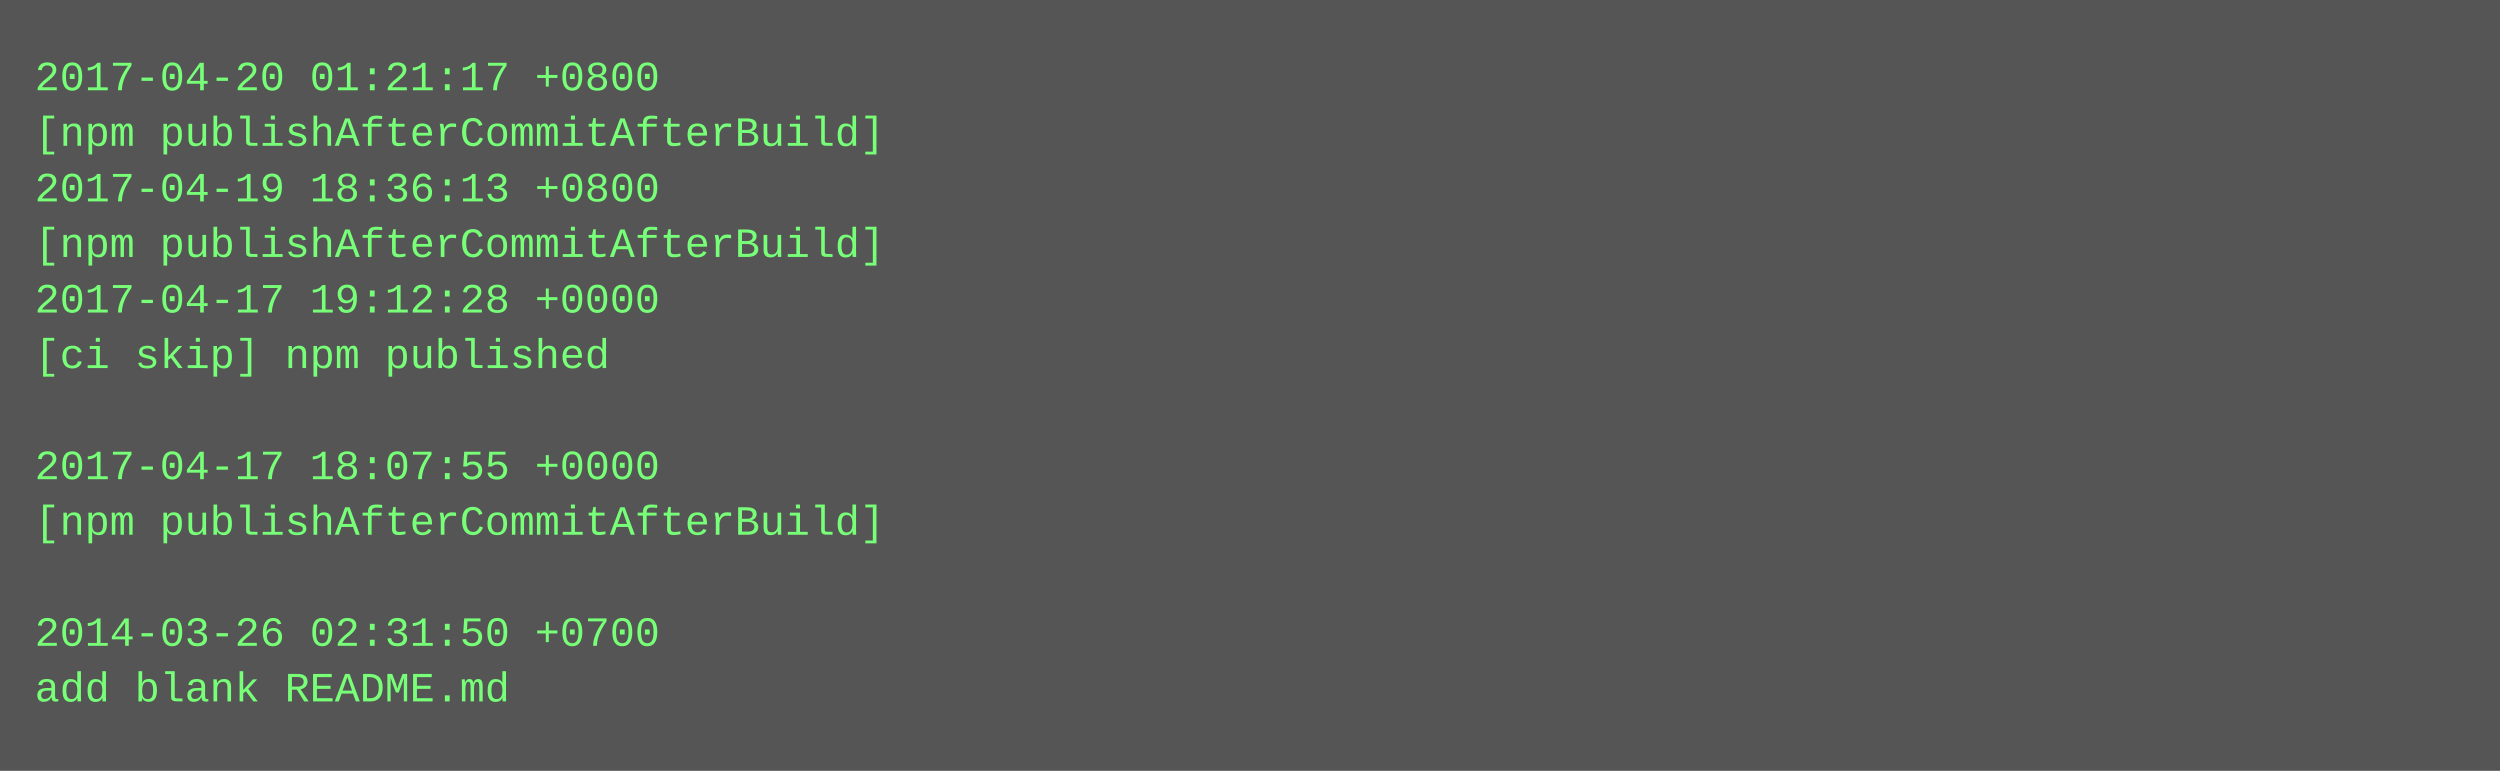
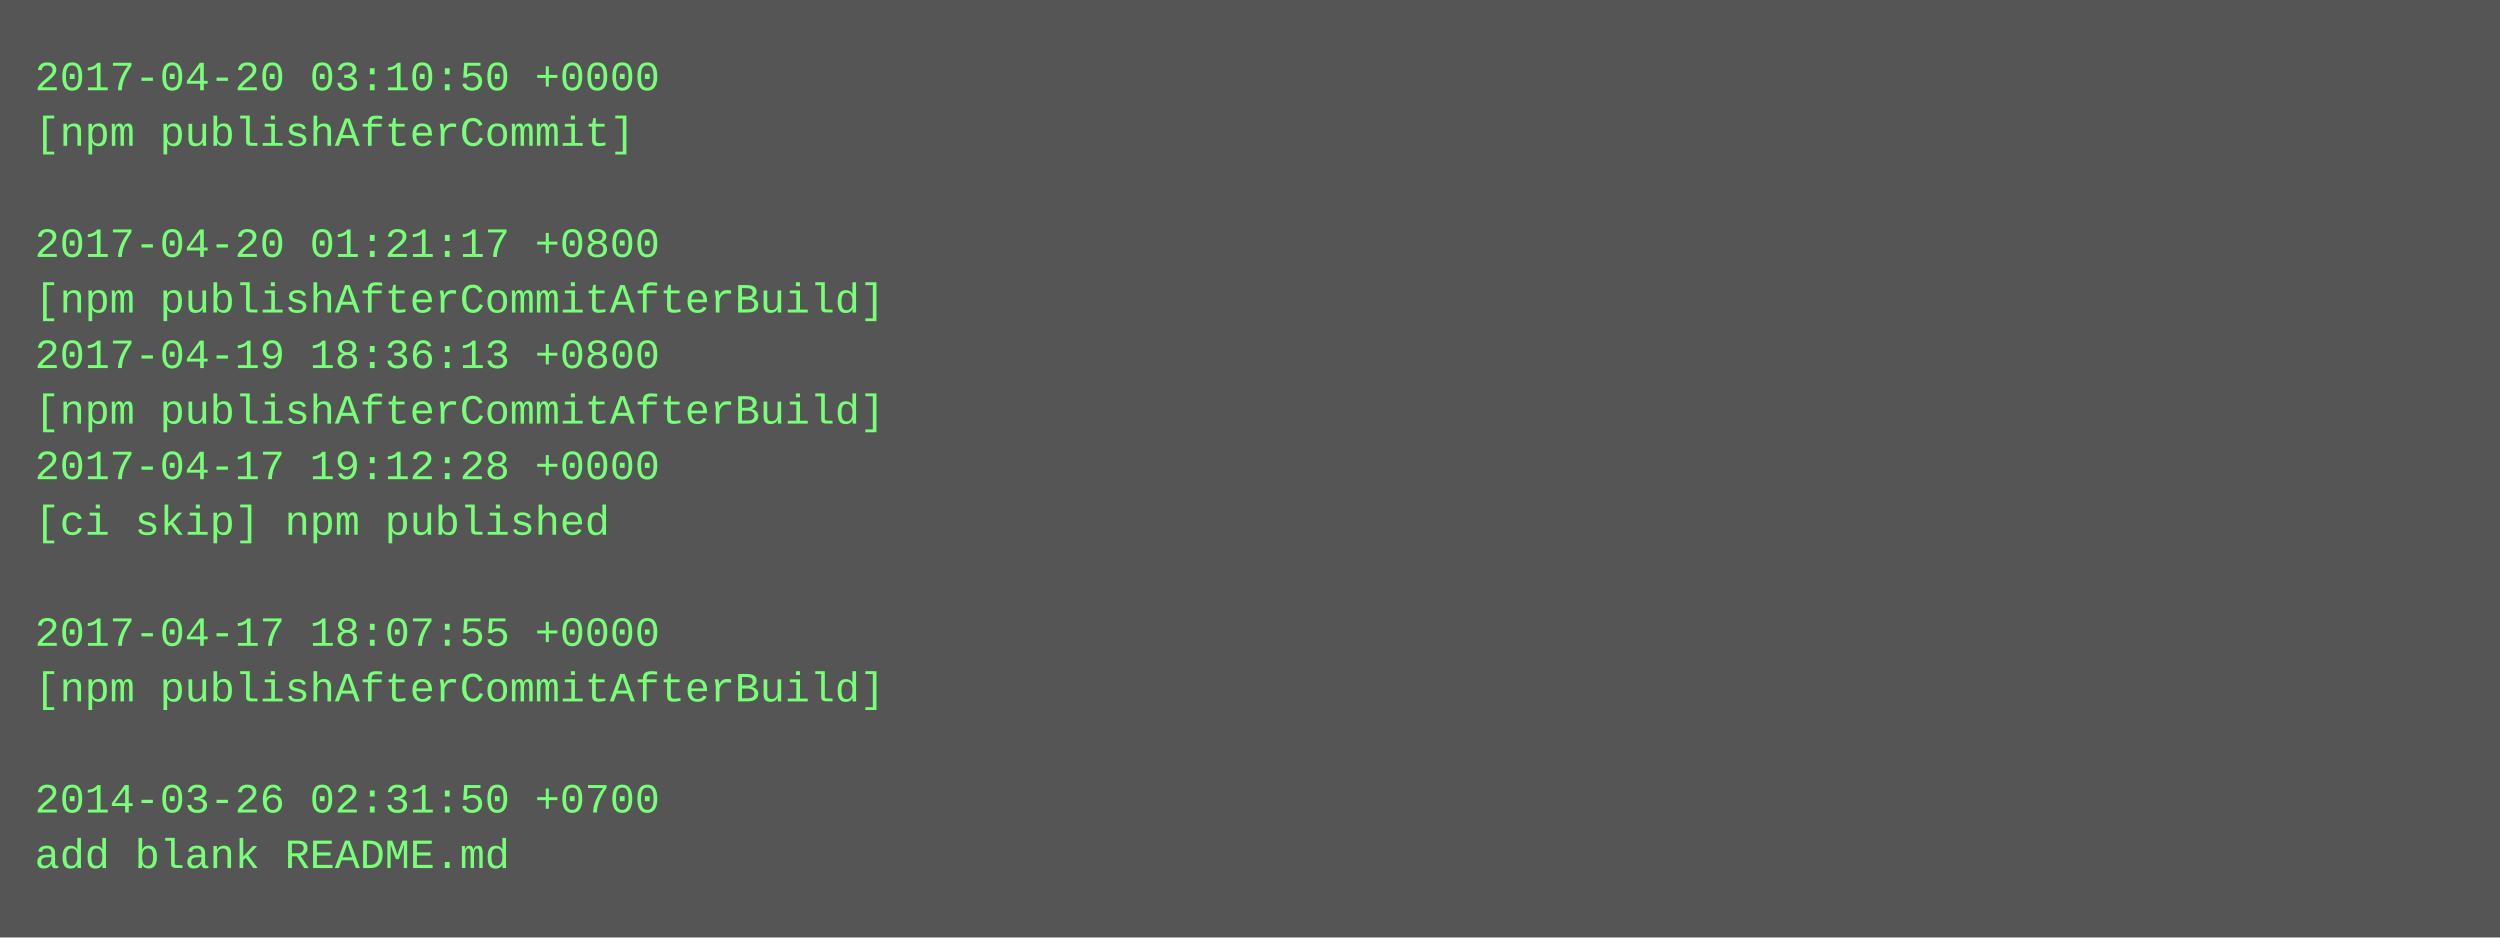
- <svg xmlns="http://www.w3.org/2000/svg" height="222" width="720">
-   <rect height="222" fill="#555" width="720" />
+ <svg xmlns="http://www.w3.org/2000/svg" height="270" width="720">
+   <rect height="270" fill="#555" width="720" />
  <text fill="#7f7" font-family="Courier New" font-size="12" xml:space="preserve">
-     <tspan x="10" y="26">2017-04-20 01:21:17 +0800</tspan>
-     <tspan x="10" y="42">[npm publishAfterCommitAfterBuild]</tspan>
-     <tspan x="10" y="58">2017-04-19 18:36:13 +0800</tspan>
-     <tspan x="10" y="74">[npm publishAfterCommitAfterBuild]</tspan>
-     <tspan x="10" y="90">2017-04-17 19:12:28 +0000</tspan>
-     <tspan x="10" y="106">[ci skip] npm published</tspan>
-     <tspan x="10" y="122" />
-     <tspan x="10" y="138">2017-04-17 18:07:55 +0000</tspan>
-     <tspan x="10" y="154">[npm publishAfterCommitAfterBuild]</tspan>
+     <tspan x="10" y="26">2017-04-20 03:10:50 +0000</tspan>
+     <tspan x="10" y="42">[npm publishAfterCommit]</tspan>
+     <tspan x="10" y="58" />
+     <tspan x="10" y="74">2017-04-20 01:21:17 +0800</tspan>
+     <tspan x="10" y="90">[npm publishAfterCommitAfterBuild]</tspan>
+     <tspan x="10" y="106">2017-04-19 18:36:13 +0800</tspan>
+     <tspan x="10" y="122">[npm publishAfterCommitAfterBuild]</tspan>
+     <tspan x="10" y="138">2017-04-17 19:12:28 +0000</tspan>
+     <tspan x="10" y="154">[ci skip] npm published</tspan>
    <tspan x="10" y="170" />
-     <tspan x="10" y="186">2014-03-26 02:31:50 +0700</tspan>
-     <tspan x="10" y="202">add blank README.md</tspan>
+     <tspan x="10" y="186">2017-04-17 18:07:55 +0000</tspan>
+     <tspan x="10" y="202">[npm publishAfterCommitAfterBuild]</tspan>
+     <tspan x="10" y="218" />
+     <tspan x="10" y="234">2014-03-26 02:31:50 +0700</tspan>
+     <tspan x="10" y="250">add blank README.md</tspan>
  </text>
</svg>
